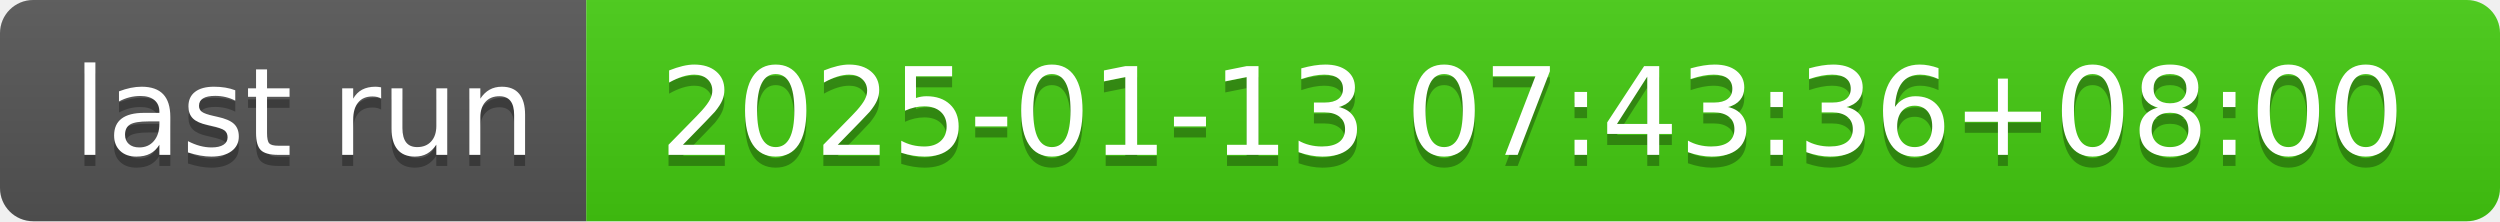
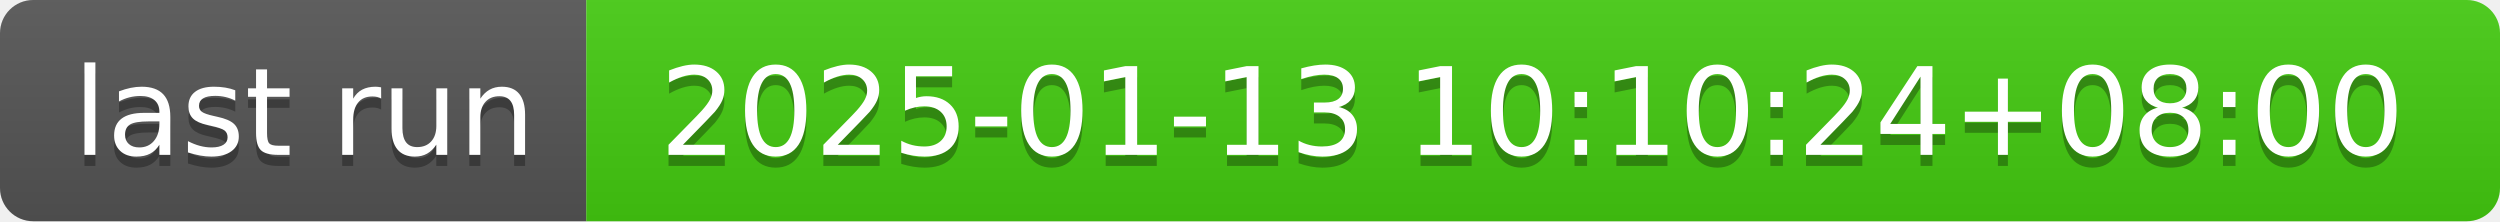
- <svg xmlns="http://www.w3.org/2000/svg" width="226" height="20" role="img" aria-label="last run: 2025-01-13 07:43:36+08:00">
+ <svg xmlns="http://www.w3.org/2000/svg" width="226" height="20" role="img" aria-label="last run: 2025-01-13 10:10:24+08:00">
  <linearGradient id="s" x2="0" y2="100%">
    <stop offset="0" stop-color="#bbb" stop-opacity=".1" />
    <stop offset="1" stop-opacity=".1" />
  </linearGradient>
  <clipPath id="r">
    <rect width="226" height="20" rx="3" fill="#fff" />
  </clipPath>
  <g clip-path="url(#r)">
    <rect width="53" height="20" fill="#555" />
    <rect x="53" width="173" height="20" fill="#4c1" />
    <rect width="226" height="20" fill="url(#s)" />
  </g>
  <g fill="#fff" text-anchor="middle" font-family="Verdana,Geneva,DejaVu Sans,sans-serif" text-rendering="geometricPrecision" font-size="110">
    <text aria-hidden="true" x="275" y="150" fill="#010101" fill-opacity=".3" transform="scale(.1)" textLength="430">last run</text>
    <text x="275" y="140" transform="scale(.1)" fill="#fff" textLength="430">last run</text>
-     <text aria-hidden="true" x="1385" y="150" fill="#010101" fill-opacity=".3" transform="scale(.1)" textLength="1630">2025-01-13 07:43:36+08:00</text>
-     <text x="1385" y="140" transform="scale(.1)" fill="#fff" textLength="1630">2025-01-13 07:43:36+08:00</text>
+     <text aria-hidden="true" x="1385" y="150" fill="#010101" fill-opacity=".3" transform="scale(.1)" textLength="1630">2025-01-13 10:10:24+08:00</text>
+     <text x="1385" y="140" transform="scale(.1)" fill="#fff" textLength="1630">2025-01-13 10:10:24+08:00</text>
  </g>
</svg>
